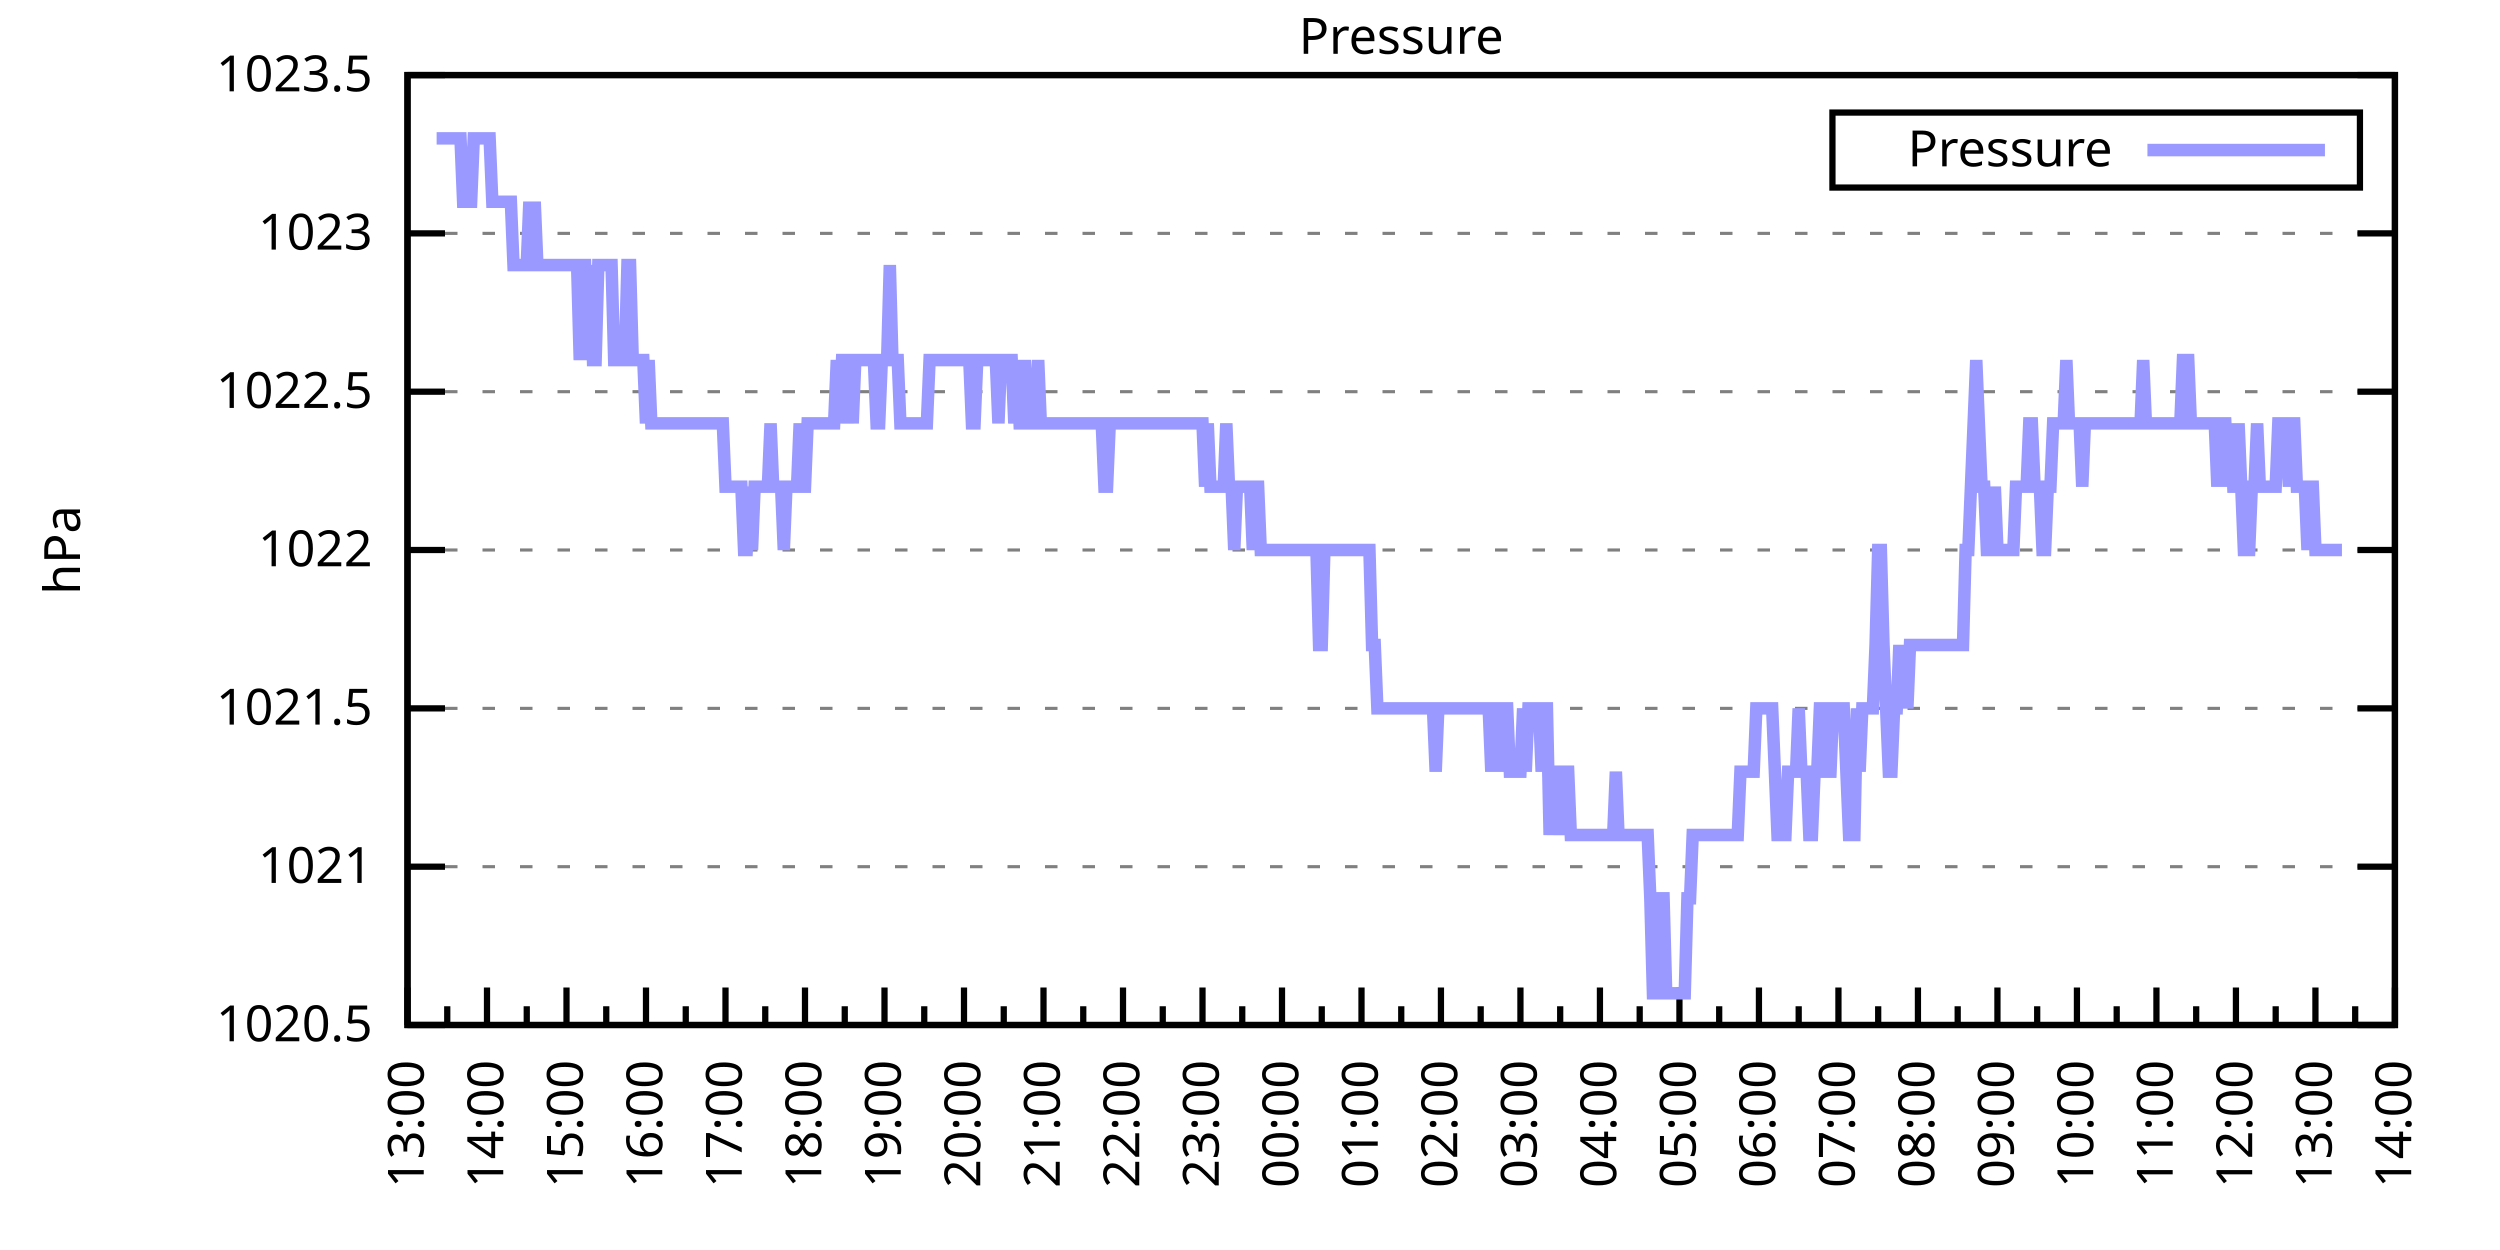
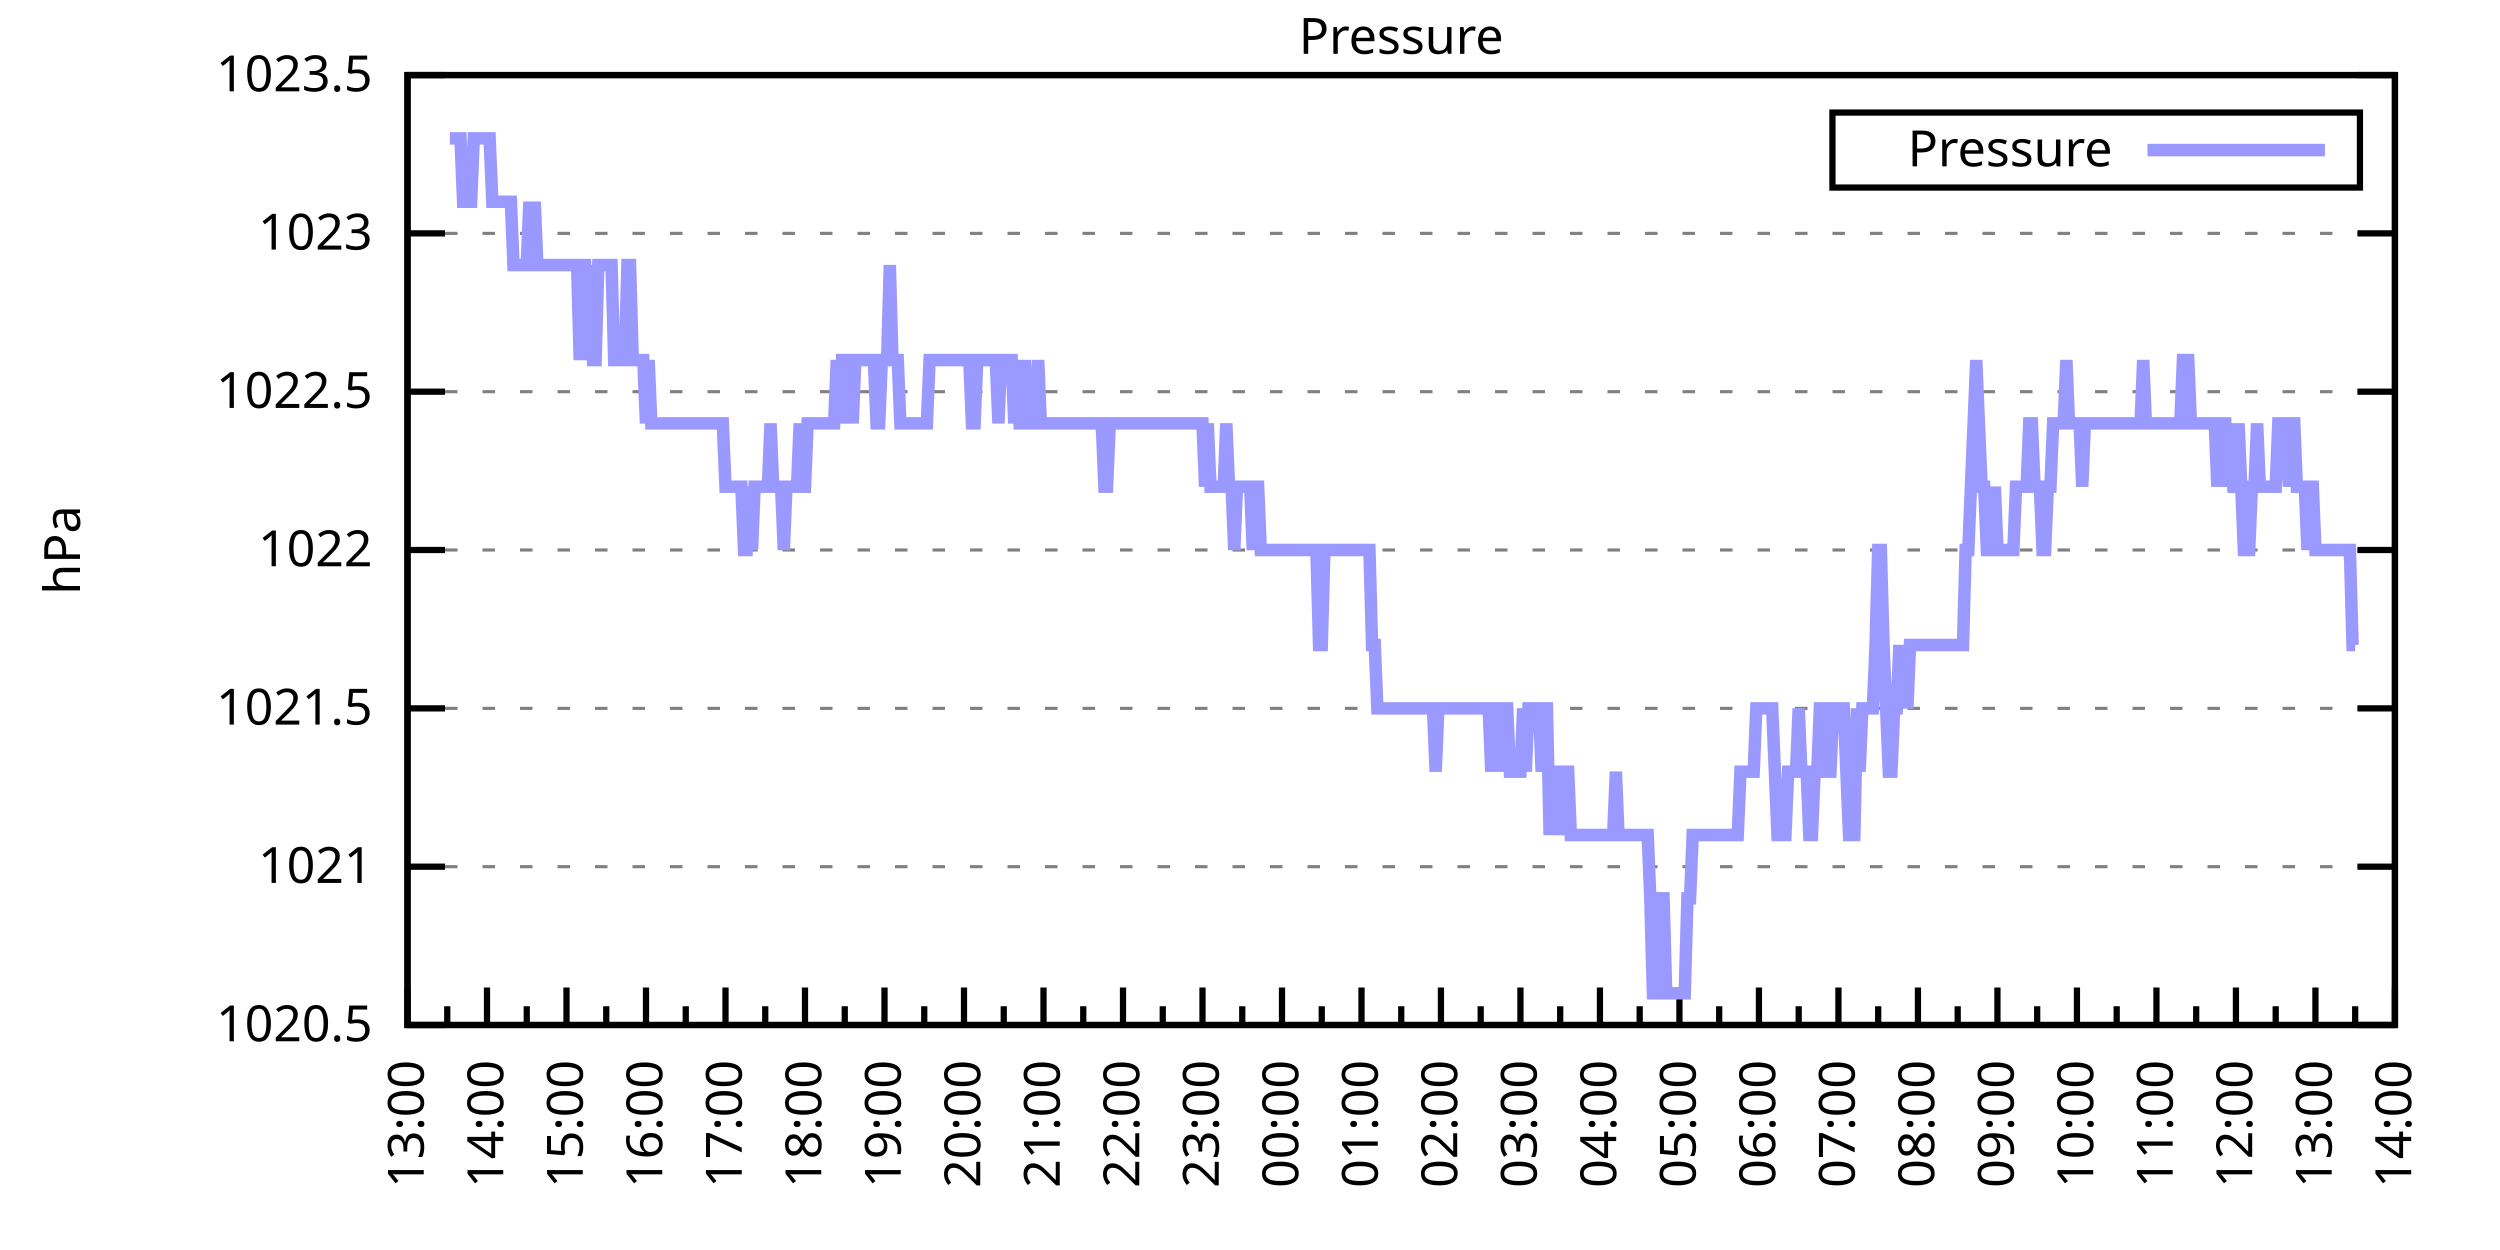
<svg xmlns="http://www.w3.org/2000/svg" xmlns:xlink="http://www.w3.org/1999/xlink" width="400" height="200" viewBox="0 0 400 200">
  <g id="gnuplot_canvas">
    <rect x="0" y="0" width="400" height="200" fill="none" />
    <defs>
      <circle id="gpDot" r="0.5" stroke-width="0.5" stroke="currentColor" />
      <path id="gpPt0" stroke-width="0.333" stroke="currentColor" d="M-1,0 h2 M0,-1 v2" />
      <path id="gpPt1" stroke-width="0.333" stroke="currentColor" d="M-1,-1 L1,1 M1,-1 L-1,1" />
      <path id="gpPt2" stroke-width="0.333" stroke="currentColor" d="M-1,0 L1,0 M0,-1 L0,1 M-1,-1 L1,1 M-1,1 L1,-1" />
      <rect id="gpPt3" stroke-width="0.333" stroke="currentColor" x="-1" y="-1" width="2" height="2" />
      <rect id="gpPt4" stroke-width="0.333" stroke="currentColor" fill="currentColor" x="-1" y="-1" width="2" height="2" />
      <circle id="gpPt5" stroke-width="0.333" stroke="currentColor" cx="0" cy="0" r="1" />
      <use xlink:href="#gpPt5" id="gpPt6" fill="currentColor" stroke="none" />
      <path id="gpPt7" stroke-width="0.333" stroke="currentColor" d="M0,-1.33 L-1.33,0.67 L1.33,0.67 z" />
      <use xlink:href="#gpPt7" id="gpPt8" fill="currentColor" stroke="none" />
      <use xlink:href="#gpPt7" id="gpPt9" stroke="currentColor" transform="rotate(180)" />
      <use xlink:href="#gpPt9" id="gpPt10" fill="currentColor" stroke="none" />
      <use xlink:href="#gpPt3" id="gpPt11" stroke="currentColor" transform="rotate(45)" />
      <use xlink:href="#gpPt11" id="gpPt12" fill="currentColor" stroke="none" />
      <path id="gpPt13" stroke-width="0.333" stroke="currentColor" d="M0,1.330 L1.265,0.411 L0.782,-1.067 L-0.782,-1.076 L-1.265,0.411 z" />
      <use xlink:href="#gpPt13" id="gpPt14" fill="currentColor" stroke="none" />
      <filter id="textbox" filterUnits="objectBoundingBox" x="0" y="0" height="1" width="1">
        <feFlood flood-color="white" flood-opacity="1" result="bgnd" />
        <feComposite in="SourceGraphic" in2="bgnd" operator="atop" />
      </filter>
      <filter id="greybox" filterUnits="objectBoundingBox" x="0" y="0" height="1" width="1">
        <feFlood flood-color="lightgrey" flood-opacity="1" result="grey" />
        <feComposite in="SourceGraphic" in2="grey" operator="atop" />
      </filter>
    </defs>
    <g fill="none" color="white" stroke="currentColor" stroke-width="1.00" stroke-linecap="butt" stroke-linejoin="miter">
</g>
    <g fill="none" color="black" stroke="currentColor" stroke-width="1.00" stroke-linecap="butt" stroke-linejoin="miter">
      <g stroke="none" shape-rendering="crispEdges">
        <polygon fill="rgb(255, 255, 255)" points="65.20,164.00 383.18,164.00 383.18,12.02 65.20,12.02 " />
      </g>
    </g>
    <g fill="none" color="black" stroke="currentColor" stroke-width="1.00" stroke-linecap="butt" stroke-linejoin="miter">
</g>
    <g fill="none" color="black" stroke="black" stroke-width="0.50" stroke-linecap="butt" stroke-linejoin="miter">
</g>
    <g fill="none" color="gray" stroke="currentColor" stroke-width="0.50" stroke-linecap="butt" stroke-linejoin="miter">
      <path stroke="gray" stroke-dasharray="2,4" class="gridline" d="M65.20,164.00 L383.19,164.00  " />
    </g>
    <g fill="none" color="gray" stroke="gray" stroke-width="1.00" stroke-linecap="butt" stroke-linejoin="miter">
</g>
    <g fill="none" color="black" stroke="currentColor" stroke-width="1.00" stroke-linecap="butt" stroke-linejoin="miter">
      <path stroke="black" d="M65.20,164.00 L71.20,164.00 M383.19,164.00 L377.19,164.00  " />
      <g transform="translate(59.60,166.60)" stroke="none" fill="black" font-family="Sans" font-size="8.00" text-anchor="end">
        <text>
          <tspan font-family="Sans"> 1020.5</tspan>
        </text>
      </g>
    </g>
    <g fill="none" color="black" stroke="currentColor" stroke-width="1.00" stroke-linecap="butt" stroke-linejoin="miter">
</g>
    <g fill="none" color="black" stroke="black" stroke-width="0.50" stroke-linecap="butt" stroke-linejoin="miter">
</g>
    <g fill="none" color="gray" stroke="currentColor" stroke-width="0.50" stroke-linecap="butt" stroke-linejoin="miter">
      <path stroke="gray" stroke-dasharray="2,4" class="gridline" d="M65.20,138.67 L383.19,138.67  " />
    </g>
    <g fill="none" color="gray" stroke="gray" stroke-width="1.00" stroke-linecap="butt" stroke-linejoin="miter">
</g>
    <g fill="none" color="black" stroke="currentColor" stroke-width="1.00" stroke-linecap="butt" stroke-linejoin="miter">
      <path stroke="black" d="M65.20,138.67 L71.20,138.67 M383.19,138.67 L377.19,138.67  " />
      <g transform="translate(59.60,141.27)" stroke="none" fill="black" font-family="Sans" font-size="8.00" text-anchor="end">
        <text>
          <tspan font-family="Sans"> 1021</tspan>
        </text>
      </g>
    </g>
    <g fill="none" color="black" stroke="currentColor" stroke-width="1.00" stroke-linecap="butt" stroke-linejoin="miter">
</g>
    <g fill="none" color="black" stroke="black" stroke-width="0.50" stroke-linecap="butt" stroke-linejoin="miter">
</g>
    <g fill="none" color="gray" stroke="currentColor" stroke-width="0.50" stroke-linecap="butt" stroke-linejoin="miter">
      <path stroke="gray" stroke-dasharray="2,4" class="gridline" d="M65.20,113.34 L383.19,113.34  " />
    </g>
    <g fill="none" color="gray" stroke="gray" stroke-width="1.00" stroke-linecap="butt" stroke-linejoin="miter">
</g>
    <g fill="none" color="black" stroke="currentColor" stroke-width="1.00" stroke-linecap="butt" stroke-linejoin="miter">
      <path stroke="black" d="M65.20,113.34 L71.20,113.34 M383.19,113.34 L377.19,113.34  " />
      <g transform="translate(59.60,115.94)" stroke="none" fill="black" font-family="Sans" font-size="8.00" text-anchor="end">
        <text>
          <tspan font-family="Sans"> 1021.5</tspan>
        </text>
      </g>
    </g>
    <g fill="none" color="black" stroke="currentColor" stroke-width="1.00" stroke-linecap="butt" stroke-linejoin="miter">
</g>
    <g fill="none" color="black" stroke="black" stroke-width="0.50" stroke-linecap="butt" stroke-linejoin="miter">
</g>
    <g fill="none" color="gray" stroke="currentColor" stroke-width="0.50" stroke-linecap="butt" stroke-linejoin="miter">
      <path stroke="gray" stroke-dasharray="2,4" class="gridline" d="M65.20,88.00 L383.19,88.00  " />
    </g>
    <g fill="none" color="gray" stroke="gray" stroke-width="1.00" stroke-linecap="butt" stroke-linejoin="miter">
</g>
    <g fill="none" color="black" stroke="currentColor" stroke-width="1.00" stroke-linecap="butt" stroke-linejoin="miter">
      <path stroke="black" d="M65.20,88.00 L71.20,88.00 M383.19,88.00 L377.19,88.00  " />
      <g transform="translate(59.60,90.60)" stroke="none" fill="black" font-family="Sans" font-size="8.00" text-anchor="end">
        <text>
          <tspan font-family="Sans"> 1022</tspan>
        </text>
      </g>
    </g>
    <g fill="none" color="black" stroke="currentColor" stroke-width="1.00" stroke-linecap="butt" stroke-linejoin="miter">
</g>
    <g fill="none" color="black" stroke="black" stroke-width="0.50" stroke-linecap="butt" stroke-linejoin="miter">
</g>
    <g fill="none" color="gray" stroke="currentColor" stroke-width="0.50" stroke-linecap="butt" stroke-linejoin="miter">
      <path stroke="gray" stroke-dasharray="2,4" class="gridline" d="M65.20,62.67 L383.19,62.67  " />
    </g>
    <g fill="none" color="gray" stroke="gray" stroke-width="1.00" stroke-linecap="butt" stroke-linejoin="miter">
</g>
    <g fill="none" color="black" stroke="currentColor" stroke-width="1.00" stroke-linecap="butt" stroke-linejoin="miter">
      <path stroke="black" d="M65.20,62.67 L71.20,62.67 M383.19,62.67 L377.19,62.67  " />
      <g transform="translate(59.60,65.27)" stroke="none" fill="black" font-family="Sans" font-size="8.00" text-anchor="end">
        <text>
          <tspan font-family="Sans"> 1022.5</tspan>
        </text>
      </g>
    </g>
    <g fill="none" color="black" stroke="currentColor" stroke-width="1.00" stroke-linecap="butt" stroke-linejoin="miter">
</g>
    <g fill="none" color="black" stroke="black" stroke-width="0.50" stroke-linecap="butt" stroke-linejoin="miter">
</g>
    <g fill="none" color="gray" stroke="currentColor" stroke-width="0.50" stroke-linecap="butt" stroke-linejoin="miter">
      <path stroke="gray" stroke-dasharray="2,4" class="gridline" d="M65.20,37.34 L383.19,37.34  " />
    </g>
    <g fill="none" color="gray" stroke="gray" stroke-width="1.00" stroke-linecap="butt" stroke-linejoin="miter">
</g>
    <g fill="none" color="black" stroke="currentColor" stroke-width="1.00" stroke-linecap="butt" stroke-linejoin="miter">
      <path stroke="black" d="M65.20,37.34 L71.20,37.34 M383.19,37.34 L377.19,37.34  " />
      <g transform="translate(59.60,39.94)" stroke="none" fill="black" font-family="Sans" font-size="8.00" text-anchor="end">
        <text>
          <tspan font-family="Sans"> 1023</tspan>
        </text>
      </g>
    </g>
    <g fill="none" color="black" stroke="currentColor" stroke-width="1.00" stroke-linecap="butt" stroke-linejoin="miter">
</g>
    <g fill="none" color="black" stroke="black" stroke-width="0.50" stroke-linecap="butt" stroke-linejoin="miter">
</g>
    <g fill="none" color="gray" stroke="currentColor" stroke-width="0.50" stroke-linecap="butt" stroke-linejoin="miter">
      <path stroke="gray" stroke-dasharray="2,4" class="gridline" d="M65.20,12.01 L383.19,12.01  " />
    </g>
    <g fill="none" color="gray" stroke="gray" stroke-width="1.00" stroke-linecap="butt" stroke-linejoin="miter">
</g>
    <g fill="none" color="black" stroke="currentColor" stroke-width="1.00" stroke-linecap="butt" stroke-linejoin="miter">
      <path stroke="black" d="M65.20,12.01 L71.20,12.01 M383.19,12.01 L377.19,12.01  " />
      <g transform="translate(59.60,14.61)" stroke="none" fill="black" font-family="Sans" font-size="8.00" text-anchor="end">
        <text>
          <tspan font-family="Sans"> 1023.5</tspan>
        </text>
      </g>
    </g>
    <g fill="none" color="black" stroke="currentColor" stroke-width="1.00" stroke-linecap="butt" stroke-linejoin="miter">
      <path stroke="black" d="M65.20,164.00 L65.20,158.00  " />
      <g transform="translate(67.80,169.60) rotate(270)" stroke="none" fill="black" font-family="Sans" font-size="8.00" text-anchor="end">
        <text>
          <tspan font-family="Sans">13:00</tspan>
        </text>
      </g>
    </g>
    <g fill="none" color="black" stroke="currentColor" stroke-width="1.00" stroke-linecap="butt" stroke-linejoin="miter">
      <path stroke="black" d="M71.56,164.00 L71.56,161.00 M77.92,164.00 L77.92,158.00  " />
      <g transform="translate(80.52,169.60) rotate(270)" stroke="none" fill="black" font-family="Sans" font-size="8.00" text-anchor="end">
        <text>
          <tspan font-family="Sans">14:00</tspan>
        </text>
      </g>
    </g>
    <g fill="none" color="black" stroke="currentColor" stroke-width="1.00" stroke-linecap="butt" stroke-linejoin="miter">
      <path stroke="black" d="M84.28,164.00 L84.28,161.00 M90.64,164.00 L90.64,158.00  " />
      <g transform="translate(93.24,169.60) rotate(270)" stroke="none" fill="black" font-family="Sans" font-size="8.00" text-anchor="end">
        <text>
          <tspan font-family="Sans">15:00</tspan>
        </text>
      </g>
    </g>
    <g fill="none" color="black" stroke="currentColor" stroke-width="1.00" stroke-linecap="butt" stroke-linejoin="miter">
      <path stroke="black" d="M97.00,164.00 L97.00,161.00 M103.36,164.00 L103.36,158.00  " />
      <g transform="translate(105.96,169.60) rotate(270)" stroke="none" fill="black" font-family="Sans" font-size="8.00" text-anchor="end">
        <text>
          <tspan font-family="Sans">16:00</tspan>
        </text>
      </g>
    </g>
    <g fill="none" color="black" stroke="currentColor" stroke-width="1.00" stroke-linecap="butt" stroke-linejoin="miter">
      <path stroke="black" d="M109.72,164.00 L109.72,161.00 M116.08,164.00 L116.08,158.00  " />
      <g transform="translate(118.68,169.60) rotate(270)" stroke="none" fill="black" font-family="Sans" font-size="8.00" text-anchor="end">
        <text>
          <tspan font-family="Sans">17:00</tspan>
        </text>
      </g>
    </g>
    <g fill="none" color="black" stroke="currentColor" stroke-width="1.00" stroke-linecap="butt" stroke-linejoin="miter">
      <path stroke="black" d="M122.44,164.00 L122.44,161.00 M128.80,164.00 L128.80,158.00  " />
      <g transform="translate(131.40,169.60) rotate(270)" stroke="none" fill="black" font-family="Sans" font-size="8.00" text-anchor="end">
        <text>
          <tspan font-family="Sans">18:00</tspan>
        </text>
      </g>
    </g>
    <g fill="none" color="black" stroke="currentColor" stroke-width="1.00" stroke-linecap="butt" stroke-linejoin="miter">
      <path stroke="black" d="M135.16,164.00 L135.16,161.00 M141.52,164.00 L141.52,158.00  " />
      <g transform="translate(144.12,169.60) rotate(270)" stroke="none" fill="black" font-family="Sans" font-size="8.00" text-anchor="end">
        <text>
          <tspan font-family="Sans">19:00</tspan>
        </text>
      </g>
    </g>
    <g fill="none" color="black" stroke="currentColor" stroke-width="1.00" stroke-linecap="butt" stroke-linejoin="miter">
      <path stroke="black" d="M147.88,164.00 L147.88,161.00 M154.24,164.00 L154.24,158.00  " />
      <g transform="translate(156.84,169.60) rotate(270)" stroke="none" fill="black" font-family="Sans" font-size="8.00" text-anchor="end">
        <text>
          <tspan font-family="Sans">20:00</tspan>
        </text>
      </g>
    </g>
    <g fill="none" color="black" stroke="currentColor" stroke-width="1.00" stroke-linecap="butt" stroke-linejoin="miter">
      <path stroke="black" d="M160.60,164.00 L160.60,161.00 M166.96,164.00 L166.96,158.00  " />
      <g transform="translate(169.56,169.60) rotate(270)" stroke="none" fill="black" font-family="Sans" font-size="8.00" text-anchor="end">
        <text>
          <tspan font-family="Sans">21:00</tspan>
        </text>
      </g>
    </g>
    <g fill="none" color="black" stroke="currentColor" stroke-width="1.00" stroke-linecap="butt" stroke-linejoin="miter">
      <path stroke="black" d="M173.32,164.00 L173.32,161.00 M179.68,164.00 L179.68,158.00  " />
      <g transform="translate(182.28,169.60) rotate(270)" stroke="none" fill="black" font-family="Sans" font-size="8.00" text-anchor="end">
        <text>
          <tspan font-family="Sans">22:00</tspan>
        </text>
      </g>
    </g>
    <g fill="none" color="black" stroke="currentColor" stroke-width="1.00" stroke-linecap="butt" stroke-linejoin="miter">
      <path stroke="black" d="M186.04,164.00 L186.04,161.00 M192.40,164.00 L192.40,158.00  " />
      <g transform="translate(195.00,169.60) rotate(270)" stroke="none" fill="black" font-family="Sans" font-size="8.00" text-anchor="end">
        <text>
          <tspan font-family="Sans">23:00</tspan>
        </text>
      </g>
    </g>
    <g fill="none" color="black" stroke="currentColor" stroke-width="1.00" stroke-linecap="butt" stroke-linejoin="miter">
      <path stroke="black" d="M198.76,164.00 L198.76,161.00 M205.12,164.00 L205.12,158.00  " />
      <g transform="translate(207.72,169.60) rotate(270)" stroke="none" fill="black" font-family="Sans" font-size="8.00" text-anchor="end">
        <text>
          <tspan font-family="Sans">00:00</tspan>
        </text>
      </g>
    </g>
    <g fill="none" color="black" stroke="currentColor" stroke-width="1.00" stroke-linecap="butt" stroke-linejoin="miter">
      <path stroke="black" d="M211.48,164.00 L211.48,161.00 M217.84,164.00 L217.84,158.00  " />
      <g transform="translate(220.44,169.60) rotate(270)" stroke="none" fill="black" font-family="Sans" font-size="8.00" text-anchor="end">
        <text>
          <tspan font-family="Sans">01:00</tspan>
        </text>
      </g>
    </g>
    <g fill="none" color="black" stroke="currentColor" stroke-width="1.00" stroke-linecap="butt" stroke-linejoin="miter">
      <path stroke="black" d="M224.20,164.00 L224.20,161.00 M230.55,164.00 L230.55,158.00  " />
      <g transform="translate(233.15,169.60) rotate(270)" stroke="none" fill="black" font-family="Sans" font-size="8.00" text-anchor="end">
        <text>
          <tspan font-family="Sans">02:00</tspan>
        </text>
      </g>
    </g>
    <g fill="none" color="black" stroke="currentColor" stroke-width="1.00" stroke-linecap="butt" stroke-linejoin="miter">
      <path stroke="black" d="M236.91,164.00 L236.91,161.00 M243.27,164.00 L243.27,158.00  " />
      <g transform="translate(245.87,169.60) rotate(270)" stroke="none" fill="black" font-family="Sans" font-size="8.00" text-anchor="end">
        <text>
          <tspan font-family="Sans">03:00</tspan>
        </text>
      </g>
    </g>
    <g fill="none" color="black" stroke="currentColor" stroke-width="1.00" stroke-linecap="butt" stroke-linejoin="miter">
      <path stroke="black" d="M249.63,164.00 L249.63,161.00 M255.99,164.00 L255.99,158.00  " />
      <g transform="translate(258.59,169.60) rotate(270)" stroke="none" fill="black" font-family="Sans" font-size="8.00" text-anchor="end">
        <text>
          <tspan font-family="Sans">04:00</tspan>
        </text>
      </g>
    </g>
    <g fill="none" color="black" stroke="currentColor" stroke-width="1.00" stroke-linecap="butt" stroke-linejoin="miter">
      <path stroke="black" d="M262.35,164.00 L262.35,161.00 M268.71,164.00 L268.71,158.00  " />
      <g transform="translate(271.31,169.60) rotate(270)" stroke="none" fill="black" font-family="Sans" font-size="8.00" text-anchor="end">
        <text>
          <tspan font-family="Sans">05:00</tspan>
        </text>
      </g>
    </g>
    <g fill="none" color="black" stroke="currentColor" stroke-width="1.00" stroke-linecap="butt" stroke-linejoin="miter">
      <path stroke="black" d="M275.07,164.00 L275.07,161.00 M281.43,164.00 L281.43,158.00  " />
      <g transform="translate(284.03,169.60) rotate(270)" stroke="none" fill="black" font-family="Sans" font-size="8.00" text-anchor="end">
        <text>
          <tspan font-family="Sans">06:00</tspan>
        </text>
      </g>
    </g>
    <g fill="none" color="black" stroke="currentColor" stroke-width="1.00" stroke-linecap="butt" stroke-linejoin="miter">
      <path stroke="black" d="M287.79,164.00 L287.79,161.00 M294.15,164.00 L294.15,158.00  " />
      <g transform="translate(296.75,169.60) rotate(270)" stroke="none" fill="black" font-family="Sans" font-size="8.00" text-anchor="end">
        <text>
          <tspan font-family="Sans">07:00</tspan>
        </text>
      </g>
    </g>
    <g fill="none" color="black" stroke="currentColor" stroke-width="1.00" stroke-linecap="butt" stroke-linejoin="miter">
      <path stroke="black" d="M300.51,164.00 L300.51,161.00 M306.87,164.00 L306.87,158.00  " />
      <g transform="translate(309.47,169.60) rotate(270)" stroke="none" fill="black" font-family="Sans" font-size="8.00" text-anchor="end">
        <text>
          <tspan font-family="Sans">08:00</tspan>
        </text>
      </g>
    </g>
    <g fill="none" color="black" stroke="currentColor" stroke-width="1.00" stroke-linecap="butt" stroke-linejoin="miter">
      <path stroke="black" d="M313.23,164.00 L313.23,161.00 M319.59,164.00 L319.59,158.00  " />
      <g transform="translate(322.19,169.60) rotate(270)" stroke="none" fill="black" font-family="Sans" font-size="8.00" text-anchor="end">
        <text>
          <tspan font-family="Sans">09:00</tspan>
        </text>
      </g>
    </g>
    <g fill="none" color="black" stroke="currentColor" stroke-width="1.00" stroke-linecap="butt" stroke-linejoin="miter">
      <path stroke="black" d="M325.95,164.00 L325.95,161.00 M332.31,164.00 L332.31,158.00  " />
      <g transform="translate(334.91,169.60) rotate(270)" stroke="none" fill="black" font-family="Sans" font-size="8.00" text-anchor="end">
        <text>
          <tspan font-family="Sans">10:00</tspan>
        </text>
      </g>
    </g>
    <g fill="none" color="black" stroke="currentColor" stroke-width="1.00" stroke-linecap="butt" stroke-linejoin="miter">
      <path stroke="black" d="M338.67,164.00 L338.67,161.00 M345.03,164.00 L345.03,158.00  " />
      <g transform="translate(347.63,169.60) rotate(270)" stroke="none" fill="black" font-family="Sans" font-size="8.00" text-anchor="end">
        <text>
          <tspan font-family="Sans">11:00</tspan>
        </text>
      </g>
    </g>
    <g fill="none" color="black" stroke="currentColor" stroke-width="1.00" stroke-linecap="butt" stroke-linejoin="miter">
      <path stroke="black" d="M351.39,164.00 L351.39,161.00 M357.75,164.00 L357.75,158.00  " />
      <g transform="translate(360.35,169.60) rotate(270)" stroke="none" fill="black" font-family="Sans" font-size="8.00" text-anchor="end">
        <text>
          <tspan font-family="Sans">12:00</tspan>
        </text>
      </g>
    </g>
    <g fill="none" color="black" stroke="currentColor" stroke-width="1.00" stroke-linecap="butt" stroke-linejoin="miter">
      <path stroke="black" d="M364.11,164.00 L364.11,161.00 M370.47,164.00 L370.47,158.00  " />
      <g transform="translate(373.07,169.60) rotate(270)" stroke="none" fill="black" font-family="Sans" font-size="8.00" text-anchor="end">
        <text>
          <tspan font-family="Sans">13:00</tspan>
        </text>
      </g>
    </g>
    <g fill="none" color="black" stroke="currentColor" stroke-width="1.00" stroke-linecap="butt" stroke-linejoin="miter">
      <path stroke="black" d="M376.83,164.00 L376.83,161.00 M383.19,164.00 L383.19,158.00  " />
      <g transform="translate(385.79,169.60) rotate(270)" stroke="none" fill="black" font-family="Sans" font-size="8.00" text-anchor="end">
        <text>
          <tspan font-family="Sans">14:00</tspan>
        </text>
      </g>
    </g>
    <g fill="none" color="black" stroke="currentColor" stroke-width="1.00" stroke-linecap="butt" stroke-linejoin="miter">
</g>
    <g fill="none" color="black" stroke="currentColor" stroke-width="1.00" stroke-linecap="butt" stroke-linejoin="miter">
      <path stroke="black" d="M65.20,12.01 L65.20,164.00 L383.19,164.00 L383.19,12.01 L65.20,12.01 Z  " />
    </g>
    <g fill="none" color="black" stroke="currentColor" stroke-width="1.00" stroke-linecap="butt" stroke-linejoin="miter">
      <g transform="translate(12.80,88.01) rotate(270)" stroke="none" fill="black" font-family="Sans" font-size="8.00" text-anchor="middle">
        <text>
          <tspan font-family="Sans">hPa</tspan>
        </text>
      </g>
    </g>
    <g fill="none" color="black" stroke="currentColor" stroke-width="1.00" stroke-linecap="butt" stroke-linejoin="miter">
</g>
    <g fill="none" color="black" stroke="currentColor" stroke-width="1.00" stroke-linecap="butt" stroke-linejoin="miter">
      <path stroke="black" d="M293.19,30.01 L293.19,18.01 L377.59,18.01 L377.59,30.01 L293.19,30.01 Z  " />
    </g>
    <g id="Pressure_plot_1">
      <g fill="none" color="white" stroke="black" stroke-width="2.00" stroke-linecap="butt" stroke-linejoin="miter">
</g>
      <g fill="none" color="black" stroke="currentColor" stroke-width="2.00" stroke-linecap="butt" stroke-linejoin="miter">
        <g transform="translate(337.99,26.61)" stroke="none" fill="black" font-family="Sans" font-size="8.00" text-anchor="end">
          <text>
            <tspan font-family="Sans">Pressure</tspan>
          </text>
        </g>
      </g>
      <g fill="none" color="black" stroke="currentColor" stroke-width="2.00" stroke-linecap="butt" stroke-linejoin="miter">
-         <path stroke="rgb(153, 153, 255)" d="M343.59,24.01 L371.99,24.01 M69.86,22.14 L70.29,22.14 L70.71,22.14 L71.14,22.14 L71.56,22.14 L71.98,22.14   L72.41,22.14 L72.83,22.14 L73.26,22.14 L73.68,22.14 L74.10,32.28 L74.53,32.28 L74.95,32.28 L75.38,32.28   L75.80,22.14 L76.22,22.14 L76.65,22.14 L77.07,22.14 L77.50,22.14 L77.92,22.14 L78.34,22.14 L78.77,32.28   L79.19,32.28 L79.62,32.28 L80.04,32.28 L80.46,32.28 L80.89,32.28 L81.31,32.28 L81.74,32.28 L82.16,42.41   L82.58,42.41 L83.01,42.41 L83.43,42.41 L83.86,42.41 L84.28,42.41 L84.70,32.28 L85.13,42.41 L85.55,32.28   L85.98,42.41 L86.40,42.41 L86.82,42.41 L87.25,42.41 L87.67,42.41 L88.10,42.41 L88.52,42.41 L88.94,42.41   L89.37,42.41 L89.79,42.41 L90.22,42.41 L90.64,42.41 L91.06,42.41 L91.49,42.41 L91.91,42.41 L92.34,42.41   L92.76,57.61 L93.18,42.41 L93.61,42.41 L94.03,57.61 L94.46,42.41 L94.88,57.61 L95.30,57.61 L95.73,42.41   L96.15,42.41 L96.58,42.41 L97.00,42.41 L97.42,42.41 L97.85,42.41 L98.27,57.61 L98.69,57.61 L99.12,57.61   L99.54,57.61 L99.97,57.61 L100.39,42.41 L100.81,42.41 L101.24,57.61 L101.66,57.61 L102.09,57.61 L102.51,57.61   L102.93,57.61 L103.36,67.74 L103.78,57.61 L104.21,67.74 L104.63,67.74 L105.05,67.74 L105.48,67.74 L105.90,67.74   L106.33,67.74 L106.75,67.74 L107.17,67.74 L107.60,67.74 L108.02,67.74 L108.45,67.74 L108.87,67.74 L109.29,67.74   L109.72,67.74 L110.14,67.74 L110.57,67.74 L110.99,67.74 L111.41,67.74 L111.84,67.74 L112.26,67.74 L112.69,67.74   L113.11,67.74 L113.53,67.74 L113.96,67.74 L114.38,67.74 L114.81,67.74 L115.23,67.74 L115.65,67.74 L116.08,77.87   L116.50,77.87 L116.93,77.87 L117.35,77.87 L117.77,77.87 L118.20,77.87 L118.62,77.87 L119.05,88.00 L119.47,88.00   L119.89,77.87 L120.32,88.00 L120.74,77.87 L121.17,77.87 L121.59,77.87 L122.01,77.87 L122.44,77.87 L122.86,77.87   L123.29,67.74 L123.71,77.87 L124.13,77.87 L124.56,77.87 L124.98,77.87 L125.41,88.00 L125.83,77.87 L126.25,77.87   L126.68,77.87 L127.10,77.87 L127.53,77.87 L127.95,67.74 L128.37,77.87 L128.80,77.87 L129.22,67.74 L129.65,67.74   L130.07,67.74 L130.49,67.74 L130.92,67.74 L131.34,67.74 L131.77,67.74 L132.19,67.74 L132.61,67.74 L133.04,67.74   L133.46,67.74 L133.89,57.61 L134.31,67.74 L134.73,57.61 L135.16,57.61 L135.58,67.74 L136.01,57.61 L136.43,67.74   L136.85,57.61 L137.28,57.61 L137.70,57.61 L138.13,57.61 L138.55,57.61 L138.97,57.61 L139.40,57.61 L139.82,57.61   L140.25,67.74 L140.67,67.74 L141.09,57.61 L141.52,57.61 L141.94,57.61 L142.37,42.41 L142.79,57.61 L143.21,57.61   L143.64,57.61 L144.06,67.74 L144.49,67.74 L144.91,67.74 L145.33,67.74 L145.76,67.74 L146.18,67.74 L146.61,67.74   L147.03,67.74 L147.45,67.74 L147.88,67.74 L148.30,67.74 L148.73,57.61 L149.15,57.61 L149.57,57.61 L150.00,57.61   L150.42,57.61 L150.85,57.61 L151.27,57.61 L151.69,57.61 L152.12,57.61 L152.54,57.61 L152.97,57.61 L153.39,57.61   L153.81,57.61 L154.24,57.61 L154.66,57.61 L155.09,57.61 L155.51,67.74 L155.93,67.74 L156.36,57.61 L156.78,57.61   L157.21,57.61 L157.63,57.61 L158.05,57.61 L158.48,57.61 L158.90,57.61 L159.33,57.61 L159.75,67.74 L160.17,57.61   L160.60,57.61 L161.02,57.61 L161.44,57.61 L161.87,57.61 L162.29,67.74 L162.72,57.61 L163.14,67.74 L163.56,67.74   L163.99,57.61 L164.41,67.74 L164.84,67.74 L165.26,67.74 L165.68,67.74 L166.11,57.61 L166.53,67.74 L166.96,67.74   L167.38,67.74 L167.80,67.74 L168.23,67.74 L168.65,67.74 L169.08,67.74 L169.50,67.74 L169.92,67.74 L170.35,67.74   L170.77,67.74 L171.20,67.74 L171.62,67.74 L172.04,67.74 L172.47,67.74 L172.89,67.74 L173.32,67.74 L173.74,67.74   L174.16,67.74 L174.59,67.74 L175.01,67.74 L175.44,67.74 L175.86,67.74 L176.28,67.74 L176.71,77.87 L177.13,77.87   L177.56,67.74 L177.98,67.74 L178.40,67.74 L178.83,67.74 L179.25,67.74 L179.68,67.74 L180.10,67.74 L180.52,67.74   L180.95,67.74 L181.37,67.74 L181.80,67.74 L182.22,67.74 L182.64,67.74 L183.07,67.74 L183.49,67.74 L183.92,67.74   L184.34,67.74 L184.76,67.74 L185.19,67.74 L185.61,67.74 L186.04,67.74 L186.46,67.74 L186.88,67.74 L187.31,67.74   L187.73,67.74 L188.16,67.74 L188.58,67.74 L189.00,67.74 L189.43,67.74 L189.85,67.74 L190.28,67.74 L190.70,67.74   L191.12,67.74 L191.55,67.74 L191.97,67.74 L192.40,67.74 L192.82,77.87 L193.24,67.74 L193.67,77.87 L194.09,77.87   L194.52,77.87 L194.94,77.87 L195.36,77.87 L195.79,77.87 L196.21,67.74 L196.64,77.87 L197.06,77.87 L197.48,88.00   L197.91,77.87 L198.33,77.87 L198.76,77.87 L199.18,77.87 L199.60,77.87 L200.03,77.87 L200.45,88.00 L200.88,77.87   L201.30,77.87 L201.72,88.00 L202.15,88.00 L202.57,88.00 L203.00,88.00 L203.42,88.00 L203.84,88.00 L204.27,88.00   L204.69,88.00 L205.12,88.00 L205.54,88.00 L205.96,88.00 L206.39,88.00 L206.81,88.00 L207.24,88.00 L207.66,88.00   L208.08,88.00 L208.51,88.00 L208.93,88.00 L209.36,88.00 L209.78,88.00 L210.20,88.00 L210.63,88.00 L211.05,103.20   L211.48,103.20 L211.90,88.00 L212.32,88.00 L212.75,88.00 L213.17,88.00 L213.60,88.00 L214.02,88.00 L214.44,88.00   L214.87,88.00 L215.29,88.00 L215.72,88.00 L216.14,88.00 L216.56,88.00 L216.99,88.00 L217.41,88.00 L217.84,88.00   L218.26,88.00 L218.68,88.00 L219.11,88.00 L219.53,103.20 L219.96,103.20 L220.38,113.34 L220.80,113.34 L221.23,113.34   L221.65,113.34 L222.08,113.34 L222.50,113.34 L222.92,113.34 L223.35,113.34 L223.77,113.34 L224.20,113.34 L224.62,113.34   L225.04,113.34 L225.47,113.34 L225.89,113.34 L226.31,113.34 L226.74,113.34 L227.16,113.34 L227.59,113.34 L228.01,113.34   L228.43,113.34 L228.86,113.34 L229.28,113.34 L229.71,123.47 L230.13,113.34 L230.55,113.34 L230.98,113.34 L231.40,113.34   L231.83,113.34 L232.25,113.34 L232.67,113.34 L233.10,113.34 L233.52,113.34 L233.95,113.34 L234.37,113.34 L234.79,113.34   L235.22,113.34 L235.64,113.34 L236.07,113.34 L236.49,113.34 L236.91,113.34 L237.34,113.34 L237.76,113.34 L238.19,113.34   L238.61,123.47 L239.03,113.34 L239.46,113.34 L239.88,123.47 L240.31,113.34 L240.73,113.34 L241.15,113.34 L241.58,123.47   L242.00,123.47 L242.43,123.47 L242.85,123.47 L243.27,123.47 L243.70,113.34 L244.12,123.47 L244.55,113.34 L244.97,113.34   L245.39,113.34 L245.82,113.34 L246.24,113.34 L246.67,123.47 L247.09,113.34 L247.51,113.34 L247.94,133.60 L248.36,123.47   L248.79,123.47 L249.21,123.47 L249.63,133.60 L250.06,123.47 L250.48,123.47 L250.91,123.47 L251.33,133.60 L251.75,133.60   L252.18,133.60 L252.60,133.60 L253.03,133.60 L253.45,133.60 L253.87,133.60 L254.30,133.60 L254.72,133.60 L255.15,133.60   L255.57,133.60 L255.99,133.60 L256.42,133.60 L256.84,133.60 L257.27,133.60 L257.69,133.60 L258.11,133.60 L258.54,123.47   L258.96,133.60 L259.39,133.60 L259.81,133.60 L260.23,133.60 L260.66,133.60 L261.08,133.60 L261.51,133.60 L261.93,133.60   L262.35,133.60 L262.78,133.60 L263.20,133.60 L263.63,133.60 L264.05,143.73 L264.47,158.93 L264.90,158.93 L265.32,158.93   L265.75,143.73 L266.17,143.73 L266.59,158.93 L267.02,158.93 L267.44,158.93 L267.87,158.93 L268.29,158.93 L268.71,158.93   L269.14,158.93 L269.56,158.93 L269.99,143.73 L270.41,143.73 L270.83,133.60 L271.26,133.60 L271.68,133.60 L272.11,133.60   L272.53,133.60 L272.95,133.60 L273.38,133.60 L273.80,133.60 L274.23,133.60 L274.65,133.60 L275.07,133.60 L275.50,133.60   L275.92,133.60 L276.35,133.60 L276.77,133.60 L277.19,133.60 L277.62,133.60 L278.04,133.60 L278.47,123.47 L278.89,123.47   L279.31,123.47 L279.74,123.47 L280.16,123.47 L280.59,123.47 L281.01,113.34 L281.43,113.34 L281.86,113.34 L282.28,113.34   L282.71,113.34 L283.13,113.34 L283.55,113.34 L283.98,123.47 L284.40,133.60 L284.83,133.60 L285.25,133.60 L285.67,133.60   L286.10,123.47 L286.52,123.47 L286.95,123.47 L287.37,123.47 L287.79,113.34 L288.22,123.47 L288.64,123.47 L289.06,123.47   L289.49,133.60 L289.91,133.60 L290.34,123.47 L290.76,123.47 L291.18,113.34 L291.61,113.34 L292.03,113.34 L292.46,123.47   L292.88,123.47 L293.30,113.34 L293.73,113.34 L294.15,113.34 L294.58,113.34 L295.00,113.34 L295.42,123.47 L295.85,133.60   L296.27,133.60 L296.70,133.60 L297.12,113.34 L297.54,123.47 L297.97,113.34 L298.39,113.34 L298.82,113.34 L299.24,113.34   L299.66,113.34 L300.09,103.20 L300.51,88.00 L300.94,88.00 L301.36,103.20 L301.78,113.34 L302.21,123.47 L302.63,123.47   L303.06,113.34 L303.48,113.34 L303.90,103.20 L304.33,113.34 L304.75,103.20 L305.18,113.34 L305.60,103.20 L306.02,103.20   L306.45,103.20 L306.87,103.20 L307.30,103.20 L307.72,103.20 L308.14,103.20 L308.57,103.20 L308.99,103.20 L309.42,103.20   L309.84,103.20 L310.26,103.20 L310.69,103.20 L311.11,103.20 L311.54,103.20 L311.96,103.20 L312.38,103.20 L312.81,103.20   L313.23,103.20 L313.66,103.20 L314.08,103.20 L314.50,88.00 L314.93,88.00 L315.35,77.87 L315.78,67.74 L316.20,57.61   L316.62,67.74 L317.05,77.87 L317.47,77.87 L317.90,88.00 L318.32,88.00 L318.74,88.00 L319.17,77.87 L319.59,88.00   L320.02,88.00 L320.44,88.00 L320.86,88.00 L321.29,88.00 L321.71,88.00 L322.14,88.00 L322.56,77.87 L322.98,77.87   L323.41,77.87 L323.83,77.87 L324.26,77.87 L324.68,67.74 L325.10,67.74 L325.53,77.87 L325.95,77.87 L326.38,77.87   L326.80,88.00 L327.22,88.00 L327.65,77.87 L328.07,77.87 L328.50,67.74 L328.92,67.74 L329.34,67.74 L329.77,67.74   L330.19,67.74 L330.62,57.61 L331.04,67.74 L331.46,67.74 L331.89,67.74 L332.31,67.74 L332.74,67.74 L333.16,77.87   L333.58,67.74 L334.01,67.74 L334.43,67.74 L334.86,67.74 L335.28,67.74 L335.70,67.74 L336.13,67.74 L336.55,67.74   L336.98,67.74 L337.40,67.74 L337.82,67.74 L338.25,67.74 L338.67,67.74 L339.10,67.74 L339.52,67.74 L339.94,67.74   L340.37,67.74 L340.79,67.74 L341.22,67.74 L341.64,67.74 L342.06,67.74 L342.49,67.74 L342.91,57.61 L343.34,67.74   L343.76,67.74 L344.18,67.74 L344.61,67.74 L345.03,67.74 L345.46,67.74 L345.88,67.74 L346.30,67.74 L346.73,67.74   L347.15,67.74 L347.58,67.74 L348.00,67.74 L348.42,67.74 L348.85,67.74 L349.27,57.61 L349.70,57.61 L350.12,57.61   L350.54,67.74 L350.97,67.74 L351.39,67.74 L351.81,67.74 L352.24,67.74 L352.66,67.74 L353.09,67.74 L353.51,67.74   L353.93,67.74 L354.36,67.74 L354.78,77.87 L355.21,67.74 L355.63,67.74 L356.05,67.74 L356.48,77.87 L356.90,67.74   L357.33,77.87 L357.75,77.87 L358.17,67.74 L358.60,77.87 L359.02,88.00 L359.45,88.00 L359.87,88.00 L360.29,77.87   L360.72,77.87 L361.14,67.74 L361.57,77.87 L361.99,77.87 L362.41,77.87 L362.84,77.87 L363.26,77.87 L363.69,77.87   L364.11,77.87 L364.53,67.74 L364.96,67.74 L365.38,67.74 L365.81,67.74 L366.23,77.87 L366.65,67.74 L367.08,67.74   L367.50,77.87 L367.93,77.87 L368.35,77.87 L368.77,77.87 L369.20,88.00 L369.62,77.87 L370.05,77.87 L370.47,88.00   L370.89,88.00 L371.32,88.00 L371.74,88.00 L372.17,88.00 L372.59,88.00 L373.01,88.00 L373.44,88.00 L373.86,88.00   L374.29,88.00 L374.71,88.00  " />
+         <path stroke="rgb(153, 153, 255)" d="M343.59,24.01 L371.99,24.01 M71.98,22.14 L72.41,22.14 L72.83,22.14 L73.26,22.14 L73.68,22.14 L74.10,32.28   L74.53,32.28 L74.95,32.28 L75.38,32.28 L75.80,22.14 L76.22,22.14 L76.65,22.14 L77.07,22.14 L77.50,22.14   L77.92,22.14 L78.34,22.14 L78.77,32.28 L79.19,32.28 L79.62,32.28 L80.04,32.28 L80.46,32.28 L80.89,32.28   L81.31,32.28 L81.74,32.28 L82.16,42.41 L82.58,42.41 L83.01,42.41 L83.43,42.41 L83.86,42.41 L84.28,42.41   L84.70,32.28 L85.13,42.41 L85.55,32.28 L85.98,42.41 L86.40,42.41 L86.82,42.41 L87.25,42.41 L87.67,42.41   L88.10,42.41 L88.52,42.41 L88.94,42.41 L89.37,42.41 L89.79,42.41 L90.22,42.41 L90.64,42.41 L91.06,42.41   L91.49,42.41 L91.91,42.41 L92.34,42.41 L92.76,57.61 L93.18,42.41 L93.61,42.41 L94.03,57.61 L94.46,42.41   L94.88,57.61 L95.30,57.61 L95.73,42.41 L96.15,42.41 L96.58,42.41 L97.00,42.41 L97.42,42.41 L97.85,42.41   L98.27,57.61 L98.69,57.61 L99.12,57.61 L99.54,57.61 L99.97,57.61 L100.39,42.41 L100.81,42.41 L101.24,57.61   L101.66,57.61 L102.09,57.61 L102.51,57.61 L102.93,57.61 L103.36,67.74 L103.78,57.61 L104.21,67.74 L104.63,67.74   L105.05,67.74 L105.48,67.74 L105.90,67.74 L106.33,67.74 L106.75,67.74 L107.17,67.74 L107.60,67.74 L108.02,67.74   L108.45,67.74 L108.87,67.74 L109.29,67.74 L109.72,67.74 L110.14,67.74 L110.57,67.74 L110.99,67.74 L111.41,67.74   L111.84,67.74 L112.26,67.74 L112.69,67.74 L113.11,67.74 L113.53,67.74 L113.96,67.74 L114.38,67.74 L114.81,67.74   L115.23,67.74 L115.65,67.74 L116.08,77.87 L116.50,77.87 L116.93,77.87 L117.35,77.87 L117.77,77.87 L118.20,77.87   L118.62,77.87 L119.05,88.00 L119.47,88.00 L119.89,77.87 L120.32,88.00 L120.74,77.87 L121.17,77.87 L121.59,77.87   L122.01,77.87 L122.44,77.87 L122.86,77.87 L123.29,67.74 L123.71,77.87 L124.13,77.87 L124.56,77.87 L124.98,77.87   L125.41,88.00 L125.83,77.87 L126.25,77.87 L126.68,77.87 L127.10,77.87 L127.53,77.87 L127.95,67.74 L128.37,77.87   L128.80,77.87 L129.22,67.74 L129.65,67.74 L130.07,67.74 L130.49,67.74 L130.92,67.74 L131.34,67.74 L131.77,67.74   L132.19,67.74 L132.61,67.74 L133.04,67.74 L133.46,67.74 L133.89,57.61 L134.31,67.74 L134.73,57.61 L135.16,57.61   L135.58,67.74 L136.01,57.61 L136.43,67.74 L136.85,57.61 L137.28,57.61 L137.70,57.61 L138.13,57.61 L138.55,57.61   L138.97,57.61 L139.40,57.61 L139.82,57.61 L140.25,67.74 L140.67,67.74 L141.09,57.61 L141.52,57.61 L141.94,57.61   L142.37,42.41 L142.79,57.61 L143.21,57.61 L143.64,57.61 L144.06,67.74 L144.49,67.74 L144.91,67.74 L145.33,67.74   L145.76,67.74 L146.18,67.74 L146.61,67.74 L147.03,67.74 L147.45,67.74 L147.88,67.74 L148.30,67.74 L148.73,57.61   L149.15,57.61 L149.57,57.61 L150.00,57.61 L150.42,57.61 L150.85,57.61 L151.27,57.61 L151.69,57.61 L152.12,57.61   L152.54,57.61 L152.97,57.61 L153.39,57.61 L153.81,57.61 L154.24,57.61 L154.66,57.61 L155.09,57.61 L155.51,67.74   L155.93,67.74 L156.36,57.61 L156.78,57.61 L157.21,57.61 L157.63,57.61 L158.05,57.61 L158.48,57.61 L158.90,57.61   L159.33,57.61 L159.75,67.74 L160.17,57.61 L160.60,57.61 L161.02,57.61 L161.44,57.61 L161.87,57.61 L162.29,67.74   L162.72,57.61 L163.14,67.74 L163.56,67.74 L163.99,57.61 L164.41,67.74 L164.84,67.74 L165.26,67.74 L165.68,67.74   L166.11,57.61 L166.53,67.74 L166.96,67.74 L167.38,67.74 L167.80,67.74 L168.23,67.74 L168.65,67.74 L169.08,67.74   L169.50,67.74 L169.92,67.74 L170.35,67.74 L170.77,67.74 L171.20,67.74 L171.62,67.74 L172.04,67.74 L172.47,67.74   L172.89,67.74 L173.32,67.74 L173.74,67.74 L174.16,67.74 L174.59,67.74 L175.01,67.74 L175.44,67.74 L175.86,67.74   L176.28,67.74 L176.71,77.87 L177.13,77.87 L177.56,67.74 L177.98,67.74 L178.40,67.74 L178.83,67.74 L179.25,67.74   L179.68,67.74 L180.10,67.74 L180.52,67.74 L180.95,67.74 L181.37,67.74 L181.80,67.74 L182.22,67.74 L182.64,67.74   L183.07,67.74 L183.49,67.74 L183.92,67.74 L184.34,67.74 L184.76,67.74 L185.19,67.74 L185.61,67.74 L186.04,67.74   L186.46,67.74 L186.88,67.74 L187.31,67.74 L187.73,67.74 L188.16,67.74 L188.58,67.74 L189.00,67.74 L189.43,67.74   L189.85,67.74 L190.28,67.74 L190.70,67.74 L191.12,67.74 L191.55,67.74 L191.97,67.74 L192.40,67.74 L192.82,77.87   L193.24,67.74 L193.67,77.87 L194.09,77.87 L194.52,77.87 L194.94,77.87 L195.36,77.87 L195.79,77.87 L196.21,67.74   L196.64,77.87 L197.06,77.87 L197.48,88.00 L197.91,77.87 L198.33,77.87 L198.76,77.87 L199.18,77.87 L199.60,77.87   L200.03,77.87 L200.45,88.00 L200.88,77.87 L201.30,77.87 L201.72,88.00 L202.15,88.00 L202.57,88.00 L203.00,88.00   L203.42,88.00 L203.84,88.00 L204.27,88.00 L204.69,88.00 L205.12,88.00 L205.54,88.00 L205.96,88.00 L206.39,88.00   L206.81,88.00 L207.24,88.00 L207.66,88.00 L208.08,88.00 L208.51,88.00 L208.93,88.00 L209.36,88.00 L209.78,88.00   L210.20,88.00 L210.63,88.00 L211.05,103.20 L211.48,103.20 L211.90,88.00 L212.32,88.00 L212.75,88.00 L213.17,88.00   L213.60,88.00 L214.02,88.00 L214.44,88.00 L214.87,88.00 L215.29,88.00 L215.72,88.00 L216.14,88.00 L216.56,88.00   L216.99,88.00 L217.41,88.00 L217.84,88.00 L218.26,88.00 L218.68,88.00 L219.11,88.00 L219.53,103.20 L219.96,103.20   L220.38,113.34 L220.80,113.34 L221.23,113.34 L221.65,113.34 L222.08,113.34 L222.50,113.34 L222.92,113.34 L223.35,113.34   L223.77,113.34 L224.20,113.34 L224.62,113.34 L225.04,113.34 L225.47,113.34 L225.89,113.34 L226.31,113.34 L226.74,113.34   L227.16,113.34 L227.59,113.34 L228.01,113.34 L228.43,113.34 L228.86,113.34 L229.28,113.34 L229.71,123.47 L230.13,113.34   L230.55,113.34 L230.98,113.34 L231.40,113.34 L231.83,113.34 L232.25,113.34 L232.67,113.34 L233.10,113.34 L233.52,113.34   L233.95,113.34 L234.37,113.34 L234.79,113.34 L235.22,113.34 L235.64,113.34 L236.07,113.34 L236.49,113.34 L236.91,113.34   L237.34,113.34 L237.76,113.34 L238.19,113.34 L238.61,123.47 L239.03,113.34 L239.46,113.34 L239.88,123.47 L240.31,113.34   L240.73,113.34 L241.15,113.34 L241.58,123.47 L242.00,123.47 L242.43,123.47 L242.85,123.47 L243.27,123.47 L243.70,113.34   L244.12,123.47 L244.55,113.34 L244.97,113.34 L245.39,113.34 L245.82,113.34 L246.24,113.34 L246.67,123.47 L247.09,113.34   L247.51,113.34 L247.94,133.60 L248.36,123.47 L248.79,123.47 L249.21,123.47 L249.63,133.60 L250.06,123.47 L250.48,123.47   L250.91,123.47 L251.33,133.60 L251.75,133.60 L252.18,133.60 L252.60,133.60 L253.03,133.60 L253.45,133.60 L253.87,133.60   L254.30,133.60 L254.72,133.60 L255.15,133.60 L255.57,133.60 L255.99,133.60 L256.42,133.60 L256.84,133.60 L257.27,133.60   L257.69,133.60 L258.11,133.60 L258.54,123.47 L258.96,133.60 L259.39,133.60 L259.81,133.60 L260.23,133.60 L260.66,133.60   L261.08,133.60 L261.51,133.60 L261.93,133.60 L262.35,133.60 L262.78,133.60 L263.20,133.60 L263.63,133.60 L264.05,143.73   L264.47,158.93 L264.90,158.93 L265.32,158.93 L265.75,143.73 L266.17,143.73 L266.59,158.93 L267.02,158.93 L267.44,158.93   L267.87,158.93 L268.29,158.93 L268.71,158.93 L269.14,158.93 L269.56,158.93 L269.99,143.73 L270.41,143.73 L270.83,133.60   L271.26,133.60 L271.68,133.60 L272.11,133.60 L272.53,133.60 L272.95,133.60 L273.38,133.60 L273.80,133.60 L274.23,133.60   L274.65,133.60 L275.07,133.60 L275.50,133.60 L275.92,133.60 L276.35,133.60 L276.77,133.60 L277.19,133.60 L277.62,133.60   L278.04,133.60 L278.47,123.47 L278.89,123.47 L279.31,123.47 L279.74,123.47 L280.16,123.47 L280.59,123.47 L281.01,113.34   L281.43,113.34 L281.86,113.34 L282.28,113.34 L282.71,113.34 L283.13,113.34 L283.55,113.34 L283.98,123.47 L284.40,133.60   L284.83,133.60 L285.25,133.60 L285.67,133.60 L286.10,123.47 L286.52,123.47 L286.95,123.47 L287.37,123.47 L287.79,113.34   L288.22,123.47 L288.64,123.47 L289.06,123.47 L289.49,133.60 L289.91,133.60 L290.34,123.47 L290.76,123.47 L291.18,113.34   L291.61,113.34 L292.03,113.34 L292.46,123.47 L292.88,123.47 L293.30,113.34 L293.73,113.34 L294.15,113.34 L294.58,113.34   L295.00,113.34 L295.42,123.47 L295.85,133.60 L296.27,133.60 L296.70,133.60 L297.12,113.34 L297.54,123.47 L297.97,113.34   L298.39,113.34 L298.82,113.34 L299.24,113.34 L299.66,113.34 L300.09,103.20 L300.51,88.00 L300.94,88.00 L301.36,103.20   L301.78,113.34 L302.21,123.47 L302.63,123.47 L303.06,113.34 L303.48,113.34 L303.90,103.20 L304.33,113.34 L304.75,103.20   L305.18,113.34 L305.60,103.20 L306.02,103.20 L306.45,103.20 L306.87,103.20 L307.30,103.20 L307.72,103.20 L308.14,103.20   L308.57,103.20 L308.99,103.20 L309.42,103.20 L309.84,103.20 L310.26,103.20 L310.69,103.20 L311.11,103.20 L311.54,103.20   L311.96,103.20 L312.38,103.20 L312.81,103.20 L313.23,103.20 L313.66,103.20 L314.08,103.20 L314.50,88.00 L314.93,88.00   L315.35,77.87 L315.78,67.74 L316.20,57.61 L316.62,67.74 L317.05,77.87 L317.47,77.87 L317.90,88.00 L318.32,88.00   L318.74,88.00 L319.17,77.87 L319.59,88.00 L320.02,88.00 L320.44,88.00 L320.86,88.00 L321.29,88.00 L321.71,88.00   L322.14,88.00 L322.56,77.87 L322.98,77.87 L323.41,77.87 L323.83,77.87 L324.26,77.87 L324.68,67.74 L325.10,67.74   L325.53,77.87 L325.95,77.87 L326.38,77.87 L326.80,88.00 L327.22,88.00 L327.65,77.87 L328.07,77.87 L328.50,67.74   L328.92,67.74 L329.34,67.74 L329.77,67.74 L330.19,67.74 L330.62,57.61 L331.04,67.74 L331.46,67.74 L331.89,67.74   L332.31,67.74 L332.74,67.74 L333.16,77.87 L333.58,67.74 L334.01,67.74 L334.43,67.74 L334.86,67.74 L335.28,67.74   L335.70,67.74 L336.13,67.74 L336.55,67.74 L336.98,67.74 L337.40,67.74 L337.82,67.74 L338.25,67.74 L338.67,67.74   L339.10,67.74 L339.52,67.74 L339.94,67.74 L340.37,67.74 L340.79,67.74 L341.22,67.74 L341.64,67.74 L342.06,67.74   L342.49,67.74 L342.91,57.61 L343.34,67.74 L343.76,67.74 L344.18,67.74 L344.61,67.74 L345.03,67.74 L345.46,67.74   L345.88,67.74 L346.30,67.74 L346.73,67.74 L347.15,67.74 L347.58,67.74 L348.00,67.74 L348.42,67.74 L348.85,67.74   L349.27,57.61 L349.70,57.61 L350.12,57.61 L350.54,67.74 L350.97,67.74 L351.39,67.74 L351.81,67.74 L352.24,67.74   L352.66,67.74 L353.09,67.74 L353.51,67.74 L353.93,67.74 L354.36,67.74 L354.78,77.87 L355.21,67.74 L355.63,67.74   L356.05,67.74 L356.48,77.87 L356.90,67.74 L357.33,77.87 L357.75,77.87 L358.17,67.74 L358.60,77.87 L359.02,88.00   L359.45,88.00 L359.87,88.00 L360.29,77.87 L360.72,77.87 L361.14,67.74 L361.57,77.87 L361.99,77.87 L362.41,77.87   L362.84,77.87 L363.26,77.87 L363.69,77.87 L364.11,77.87 L364.53,67.74 L364.96,67.74 L365.38,67.74 L365.81,67.74   L366.23,77.87 L366.65,67.74 L367.08,67.74 L367.50,77.87 L367.93,77.87 L368.35,77.87 L368.77,77.87 L369.20,88.00   L369.62,77.87 L370.05,77.87 L370.47,88.00 L370.89,88.00 L371.32,88.00 L371.74,88.00 L372.17,88.00 L372.59,88.00   L373.01,88.00 L373.44,88.00 L373.86,88.00 L374.29,88.00 L374.71,88.00 L375.13,88.00 L375.56,88.00 L375.98,88.00   L376.41,103.20 L376.83,103.20  " />
      </g>
    </g>
    <g fill="none" color="black" stroke="currentColor" stroke-width="2.00" stroke-linecap="butt" stroke-linejoin="miter">
</g>
    <g fill="none" color="black" stroke="black" stroke-width="1.00" stroke-linecap="butt" stroke-linejoin="miter">
</g>
    <g fill="none" color="black" stroke="currentColor" stroke-width="1.00" stroke-linecap="butt" stroke-linejoin="miter">
      <path stroke="black" d="M65.20,12.01 L65.20,164.00 L383.19,164.00 L383.19,12.01 L65.20,12.01 Z  " />
    </g>
    <g fill="none" color="black" stroke="currentColor" stroke-width="1.00" stroke-linecap="butt" stroke-linejoin="miter">
      <g transform="translate(224.19,8.61)" stroke="none" fill="black" font-family="Sans" font-size="8.00" text-anchor="middle">
        <text>
          <tspan font-family="Sans">Pressure</tspan>
        </text>
      </g>
    </g>
    <g fill="none" color="black" stroke="currentColor" stroke-width="1.00" stroke-linecap="butt" stroke-linejoin="miter">
</g>
  </g>
</svg>
